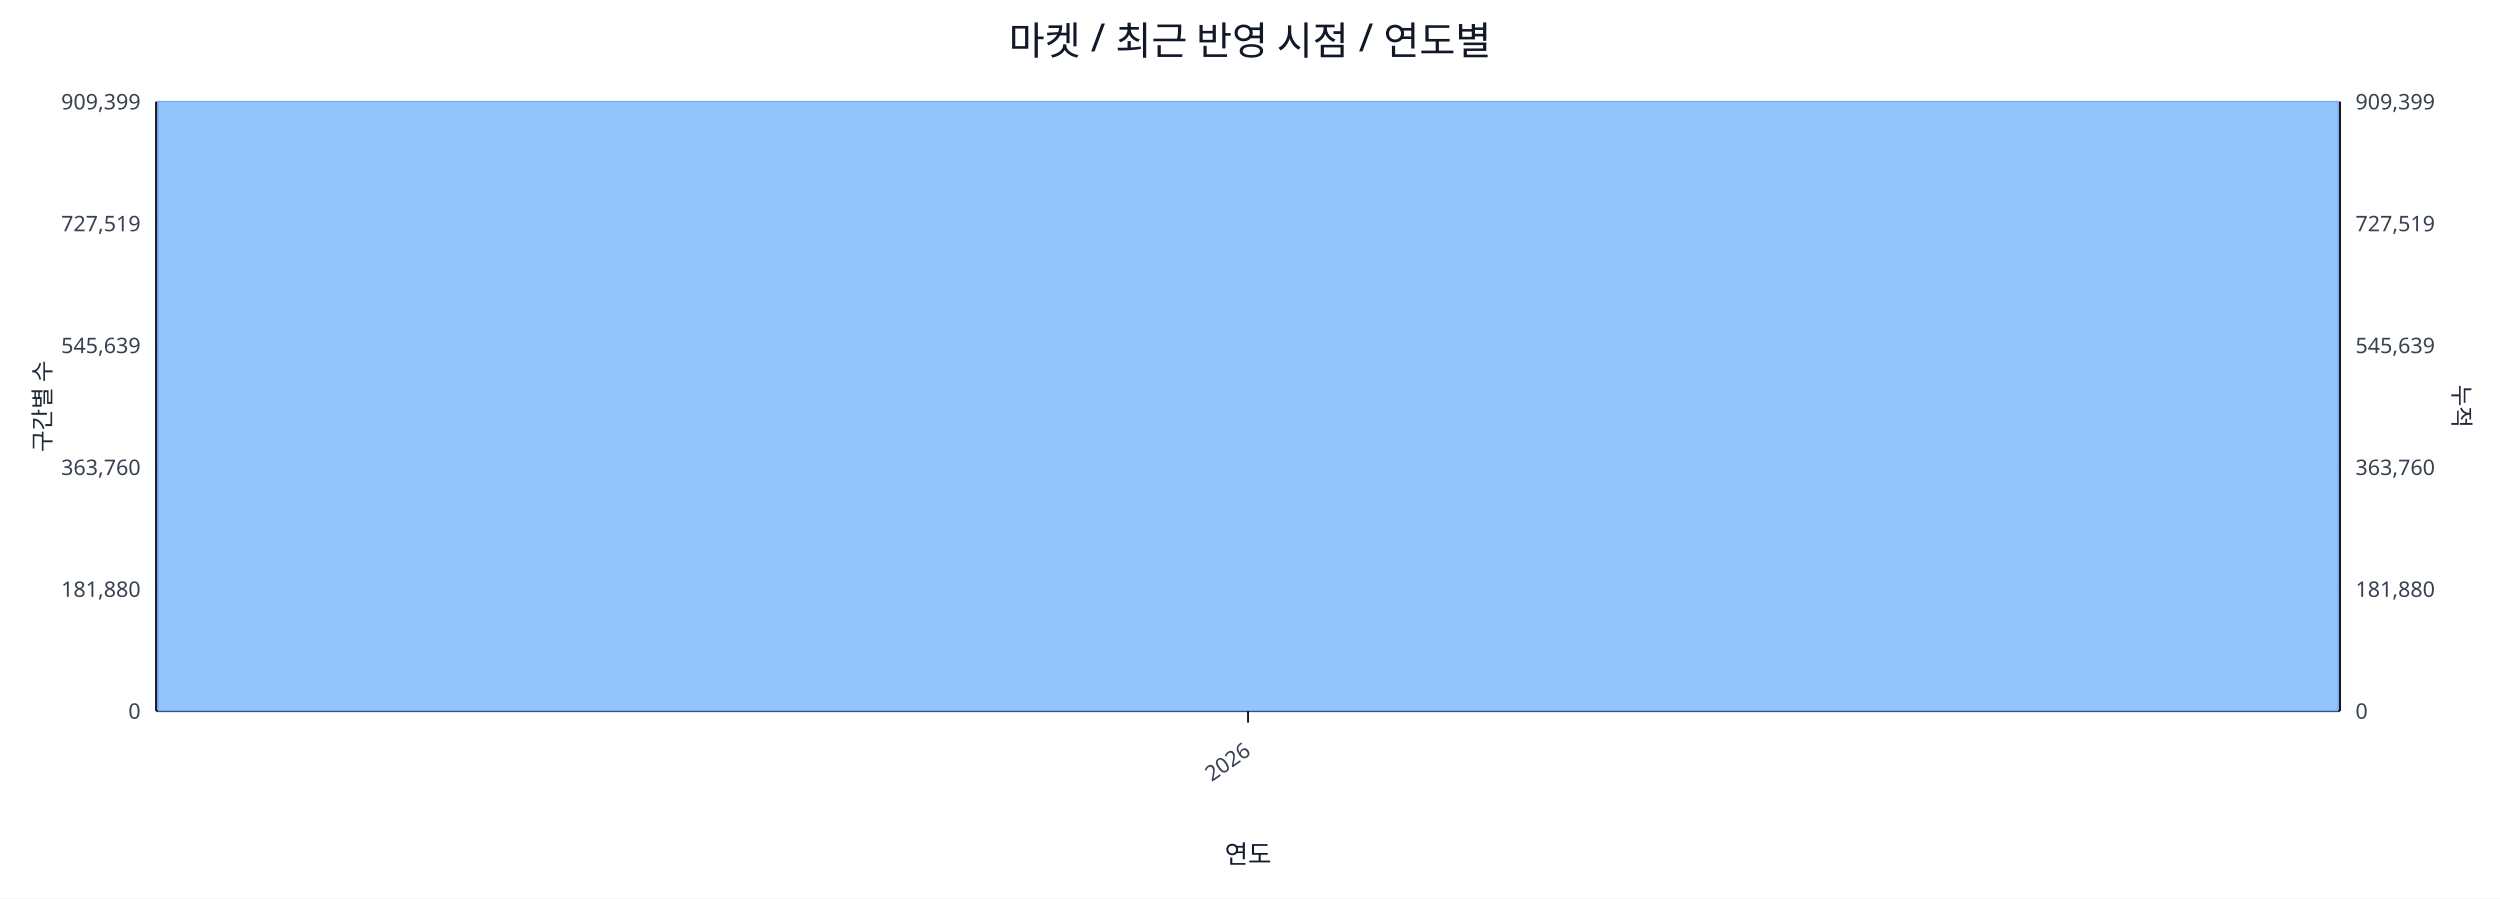
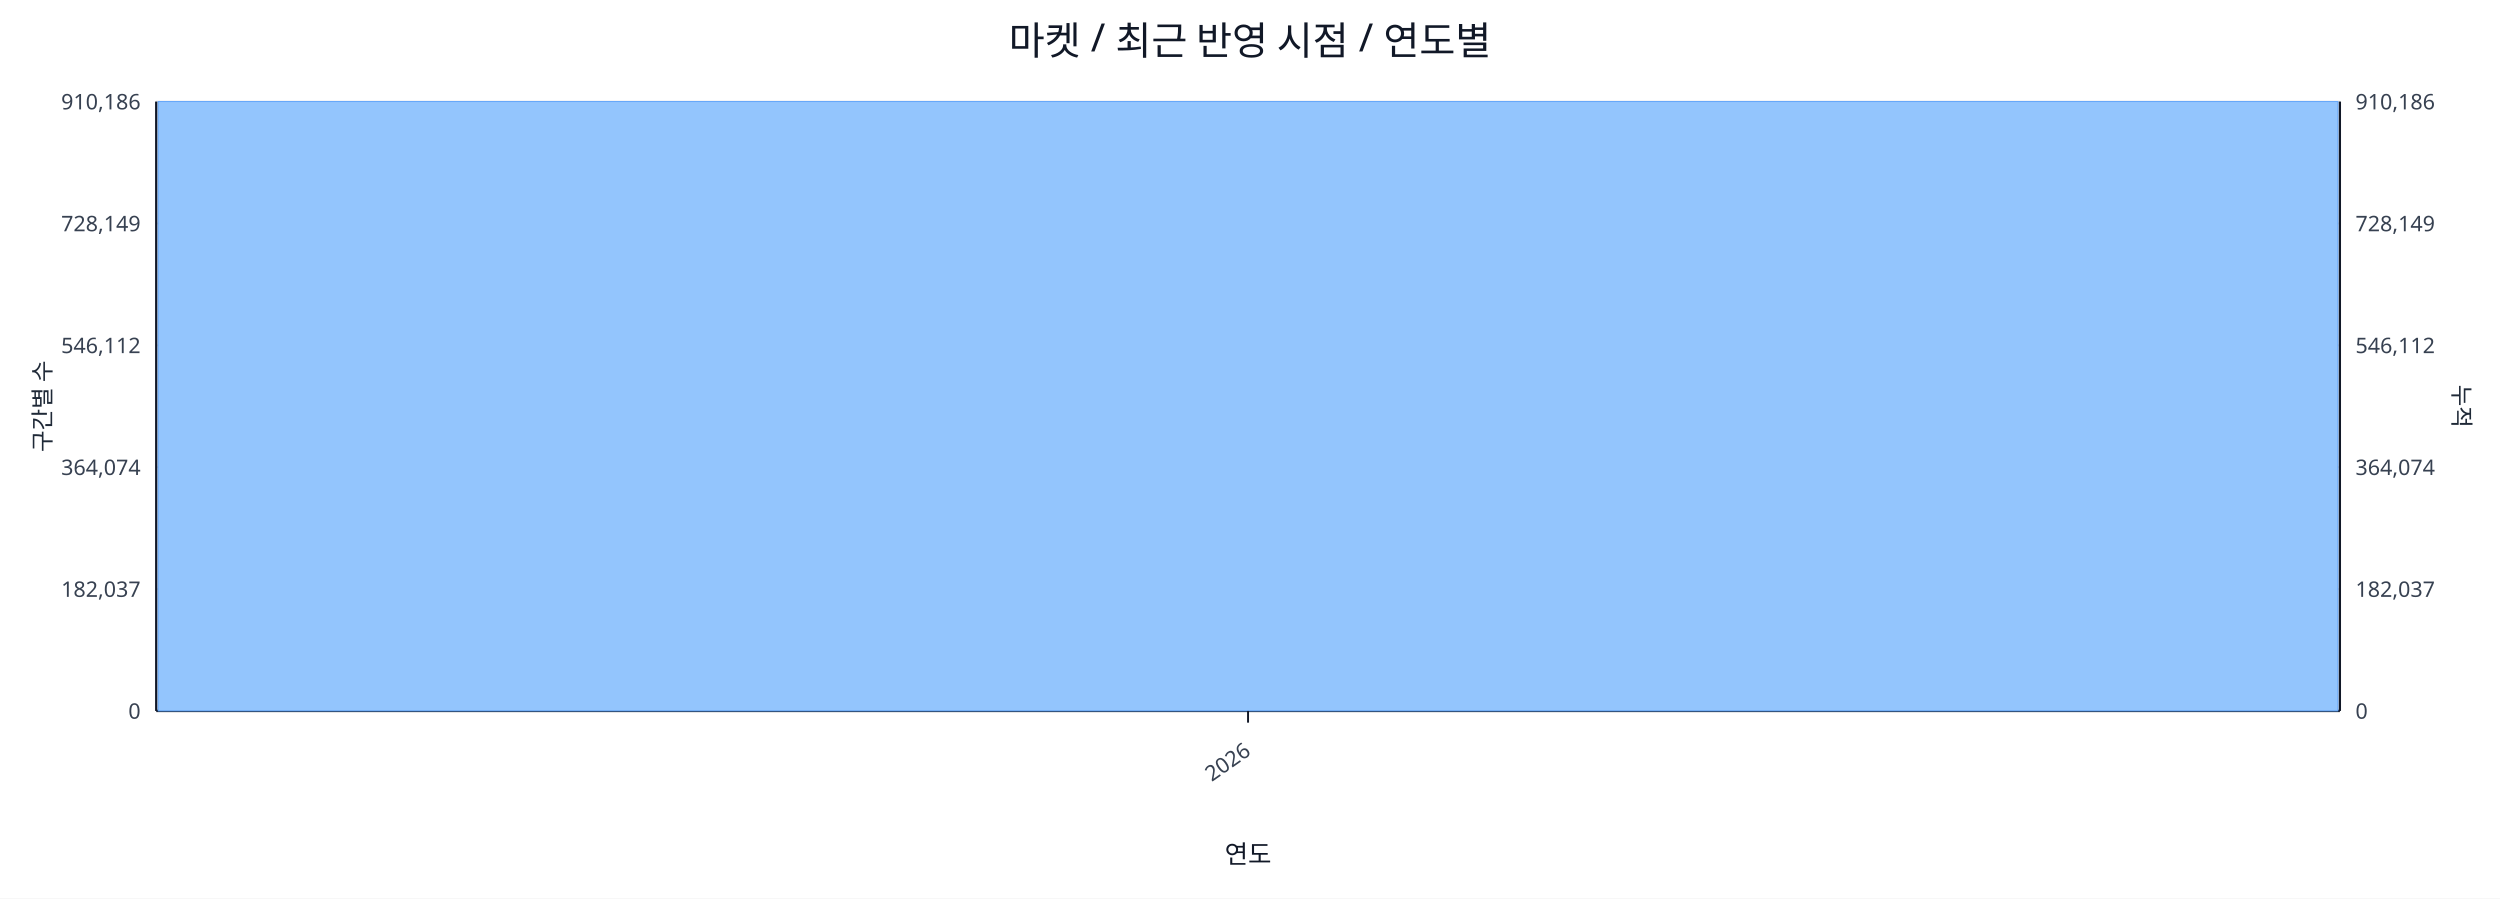
<svg xmlns="http://www.w3.org/2000/svg" width="1280" height="460" viewBox="0 0 1280 460">
  <rect x="0" y="0" width="100%" height="100%" fill="#ffffff" />
  <text x="640.0" y="28" font-size="20" text-anchor="middle" font-family="sans-serif" fill="#111827">마켓 / 최근 반영 시점 / 연도별</text>
  <line x1="80.0" y1="52.0" x2="1198.0" y2="52.0" stroke="#e5e7eb" stroke-width="1" />
-   <text x="72.0" y="56.0" font-size="11" text-anchor="end" font-family="sans-serif" fill="#374151">909,399</text>
-   <text x="1206.0" y="56.0" font-size="11" text-anchor="start" font-family="sans-serif" fill="#374151">909,399</text>
+   <text x="72.0" y="56.0" font-size="11" text-anchor="end" font-family="sans-serif" fill="#374151">910,186</text>
+   <text x="1206.0" y="56.0" font-size="11" text-anchor="start" font-family="sans-serif" fill="#374151">910,186</text>
  <line x1="80.0" y1="114.4" x2="1198.0" y2="114.4" stroke="#e5e7eb" stroke-width="1" />
-   <text x="72.0" y="118.4" font-size="11" text-anchor="end" font-family="sans-serif" fill="#374151">727,519</text>
-   <text x="1206.0" y="118.4" font-size="11" text-anchor="start" font-family="sans-serif" fill="#374151">727,519</text>
+   <text x="72.0" y="118.4" font-size="11" text-anchor="end" font-family="sans-serif" fill="#374151">728,149</text>
+   <text x="1206.0" y="118.4" font-size="11" text-anchor="start" font-family="sans-serif" fill="#374151">728,149</text>
  <line x1="80.0" y1="176.8" x2="1198.0" y2="176.8" stroke="#e5e7eb" stroke-width="1" />
-   <text x="72.0" y="180.8" font-size="11" text-anchor="end" font-family="sans-serif" fill="#374151">545,639</text>
-   <text x="1206.0" y="180.8" font-size="11" text-anchor="start" font-family="sans-serif" fill="#374151">545,639</text>
+   <text x="72.0" y="180.8" font-size="11" text-anchor="end" font-family="sans-serif" fill="#374151">546,112</text>
+   <text x="1206.0" y="180.8" font-size="11" text-anchor="start" font-family="sans-serif" fill="#374151">546,112</text>
  <line x1="80.0" y1="239.2" x2="1198.0" y2="239.2" stroke="#e5e7eb" stroke-width="1" />
-   <text x="72.0" y="243.2" font-size="11" text-anchor="end" font-family="sans-serif" fill="#374151">363,760</text>
-   <text x="1206.0" y="243.2" font-size="11" text-anchor="start" font-family="sans-serif" fill="#374151">363,760</text>
+   <text x="72.0" y="243.2" font-size="11" text-anchor="end" font-family="sans-serif" fill="#374151">364,074</text>
+   <text x="1206.0" y="243.2" font-size="11" text-anchor="start" font-family="sans-serif" fill="#374151">364,074</text>
  <line x1="80.0" y1="301.6" x2="1198.0" y2="301.6" stroke="#e5e7eb" stroke-width="1" />
-   <text x="72.0" y="305.6" font-size="11" text-anchor="end" font-family="sans-serif" fill="#374151">181,880</text>
-   <text x="1206.0" y="305.6" font-size="11" text-anchor="start" font-family="sans-serif" fill="#374151">181,880</text>
+   <text x="72.0" y="305.6" font-size="11" text-anchor="end" font-family="sans-serif" fill="#374151">182,037</text>
+   <text x="1206.0" y="305.6" font-size="11" text-anchor="start" font-family="sans-serif" fill="#374151">182,037</text>
  <line x1="80.0" y1="364.0" x2="1198.0" y2="364.0" stroke="#e5e7eb" stroke-width="1" />
  <text x="72.0" y="368.0" font-size="11" text-anchor="end" font-family="sans-serif" fill="#374151">0</text>
  <text x="1206.0" y="368.0" font-size="11" text-anchor="start" font-family="sans-serif" fill="#374151">0</text>
  <line x1="80.0" y1="364.0" x2="1198.0" y2="364.0" stroke="#111827" stroke-width="1.2" />
  <line x1="80.0" y1="52.0" x2="80.0" y2="364.0" stroke="#111827" stroke-width="1.2" />
  <line x1="1198.0" y1="52.0" x2="1198.0" y2="364.0" stroke="#111827" stroke-width="1.2" />
  <rect x="81.0" y="52.0" width="1116.0" height="312.0" fill="#93c5fd" stroke="#60a5fa" stroke-width="0.5" />
  <polyline fill="none" stroke="#ef4444" stroke-width="2" points="639.0,52.0" />
  <line x1="639.0" y1="364.0" x2="639.0" y2="370.0" stroke="#111827" stroke-width="1" />
  <text x="641.0" y="386.0" font-size="11" text-anchor="end" transform="rotate(-35 641.0 386.0)" font-family="sans-serif" fill="#374151">2026</text>
  <text x="26" y="208.0" font-size="12" transform="rotate(-90 26 208.0)" text-anchor="middle" font-family="sans-serif" fill="#1f2937">구간별 수</text>
  <text x="1256.0" y="208.0" font-size="12" transform="rotate(90 1256.0 208.0)" text-anchor="middle" font-family="sans-serif" fill="#1f2937">누적</text>
  <text x="639.0" y="442.0" font-size="13" text-anchor="middle" font-family="sans-serif" fill="#111827">연도</text>
</svg>
